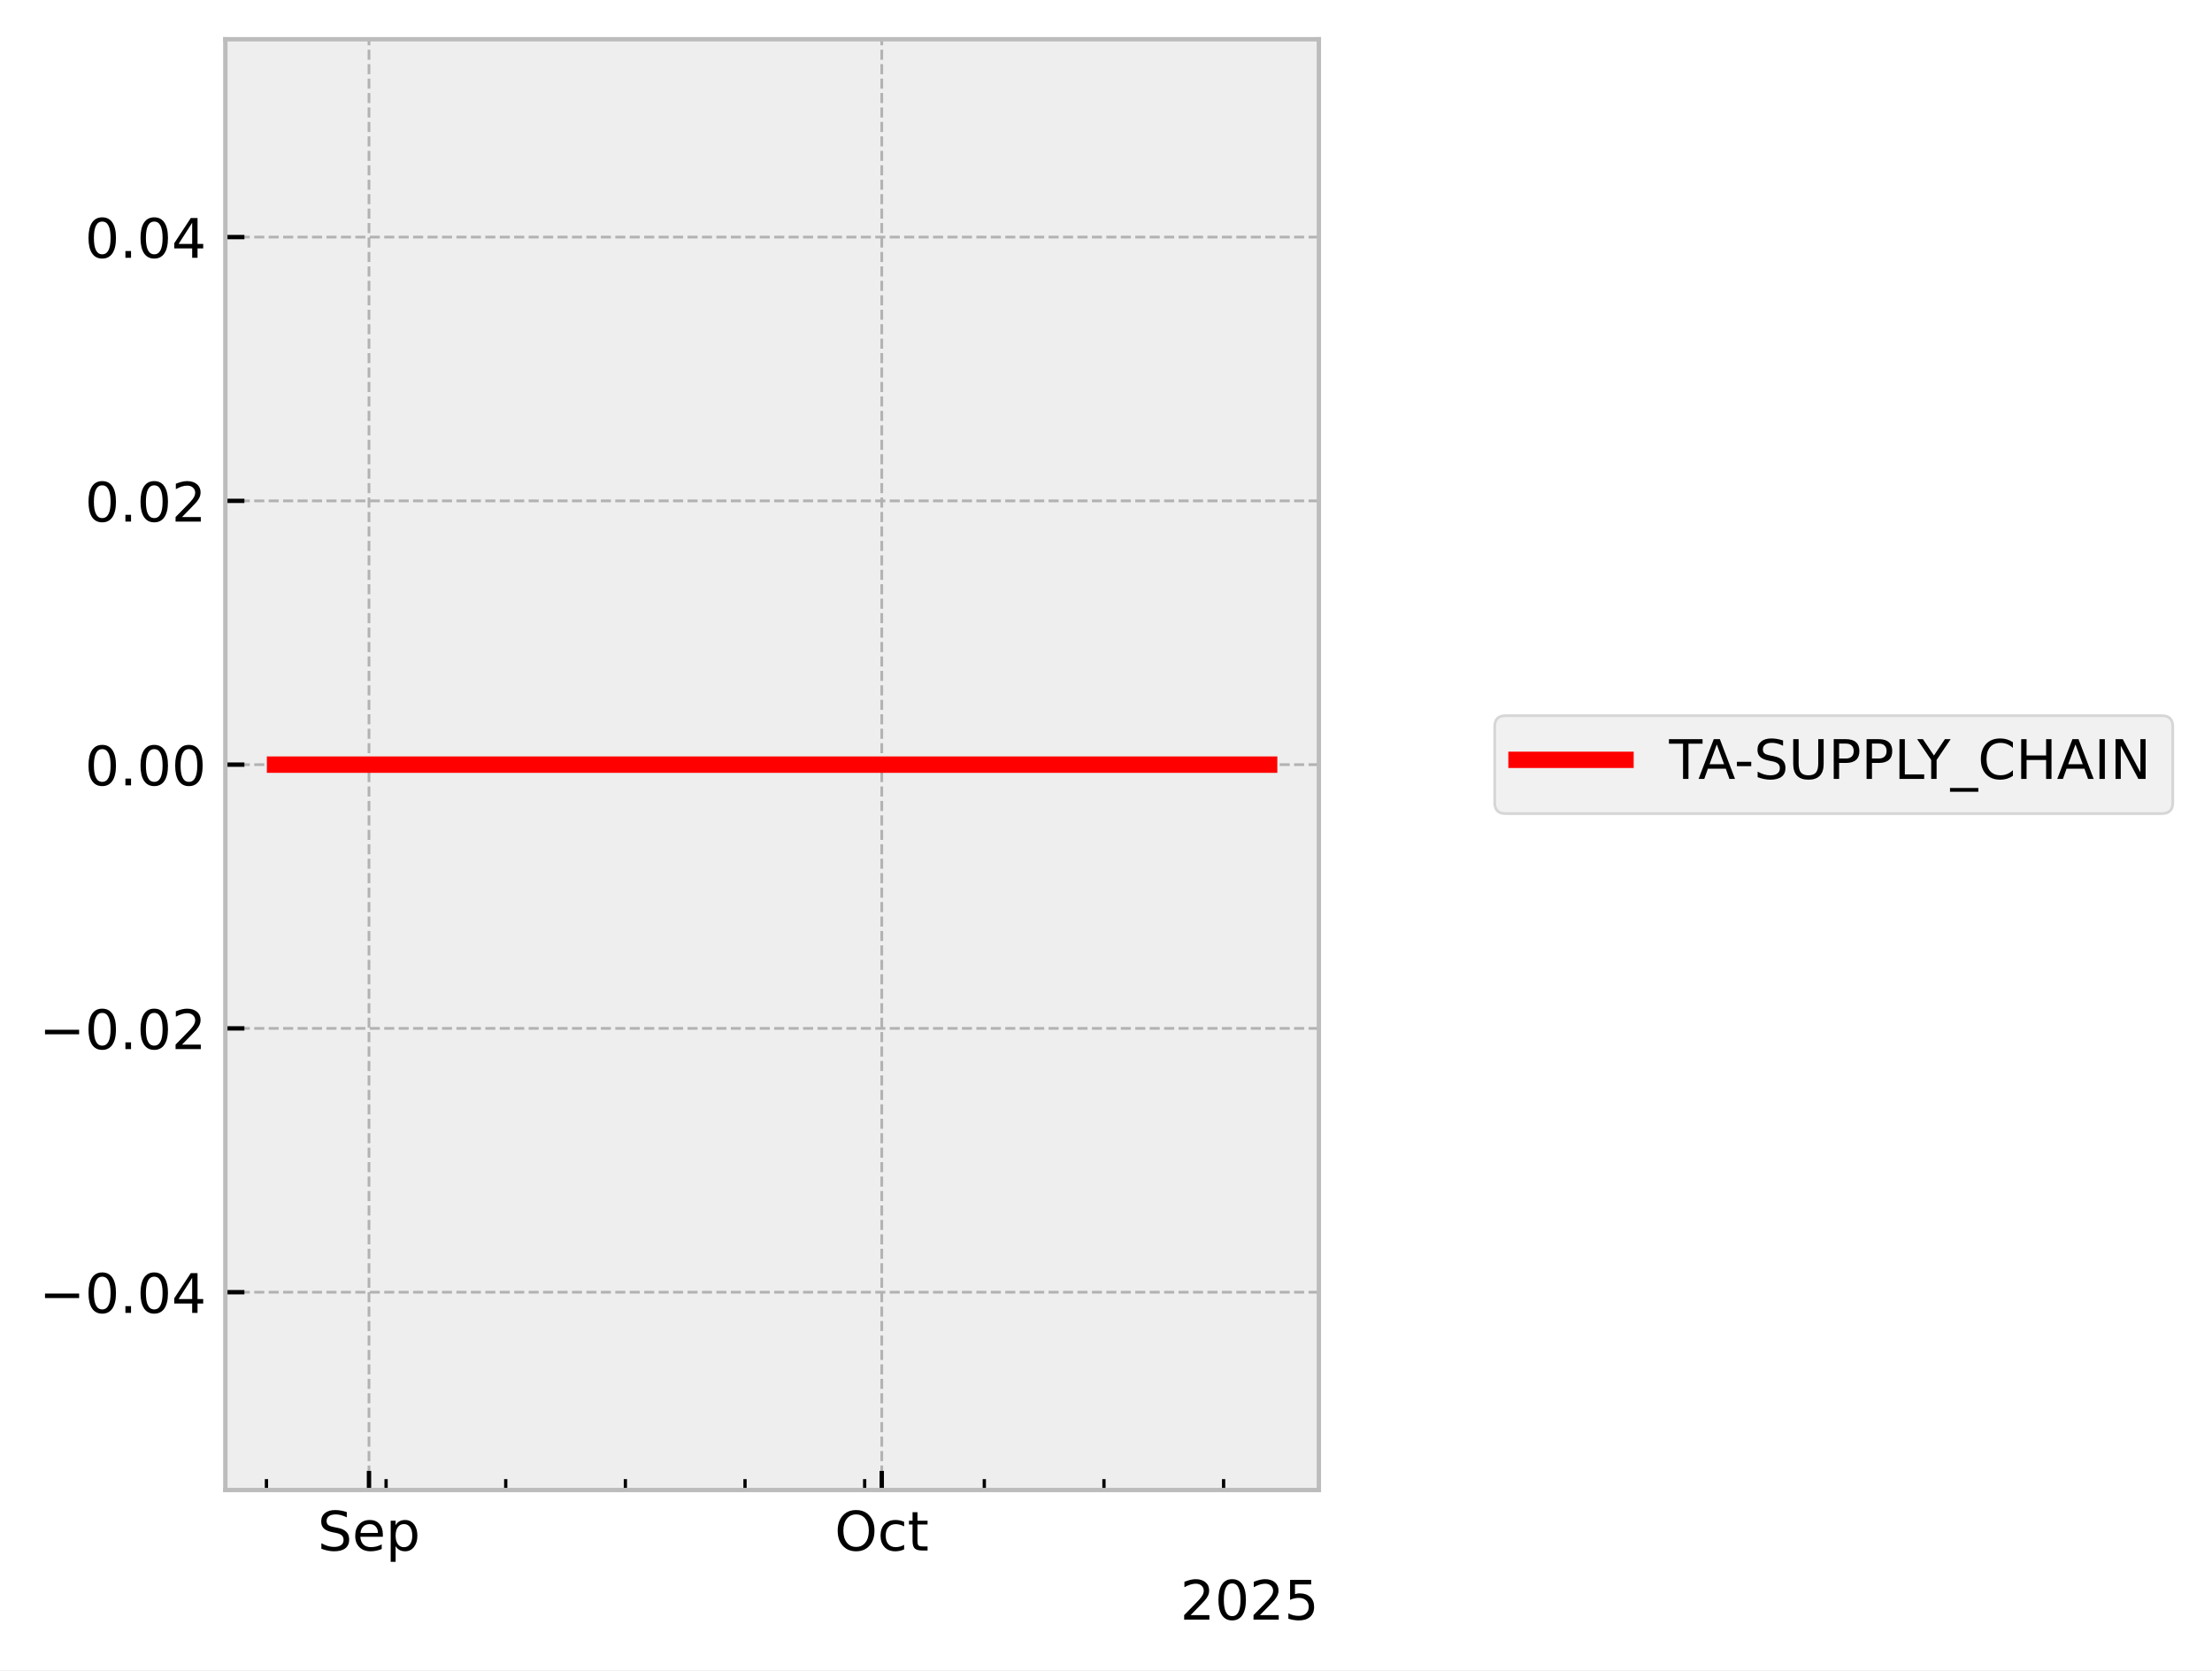
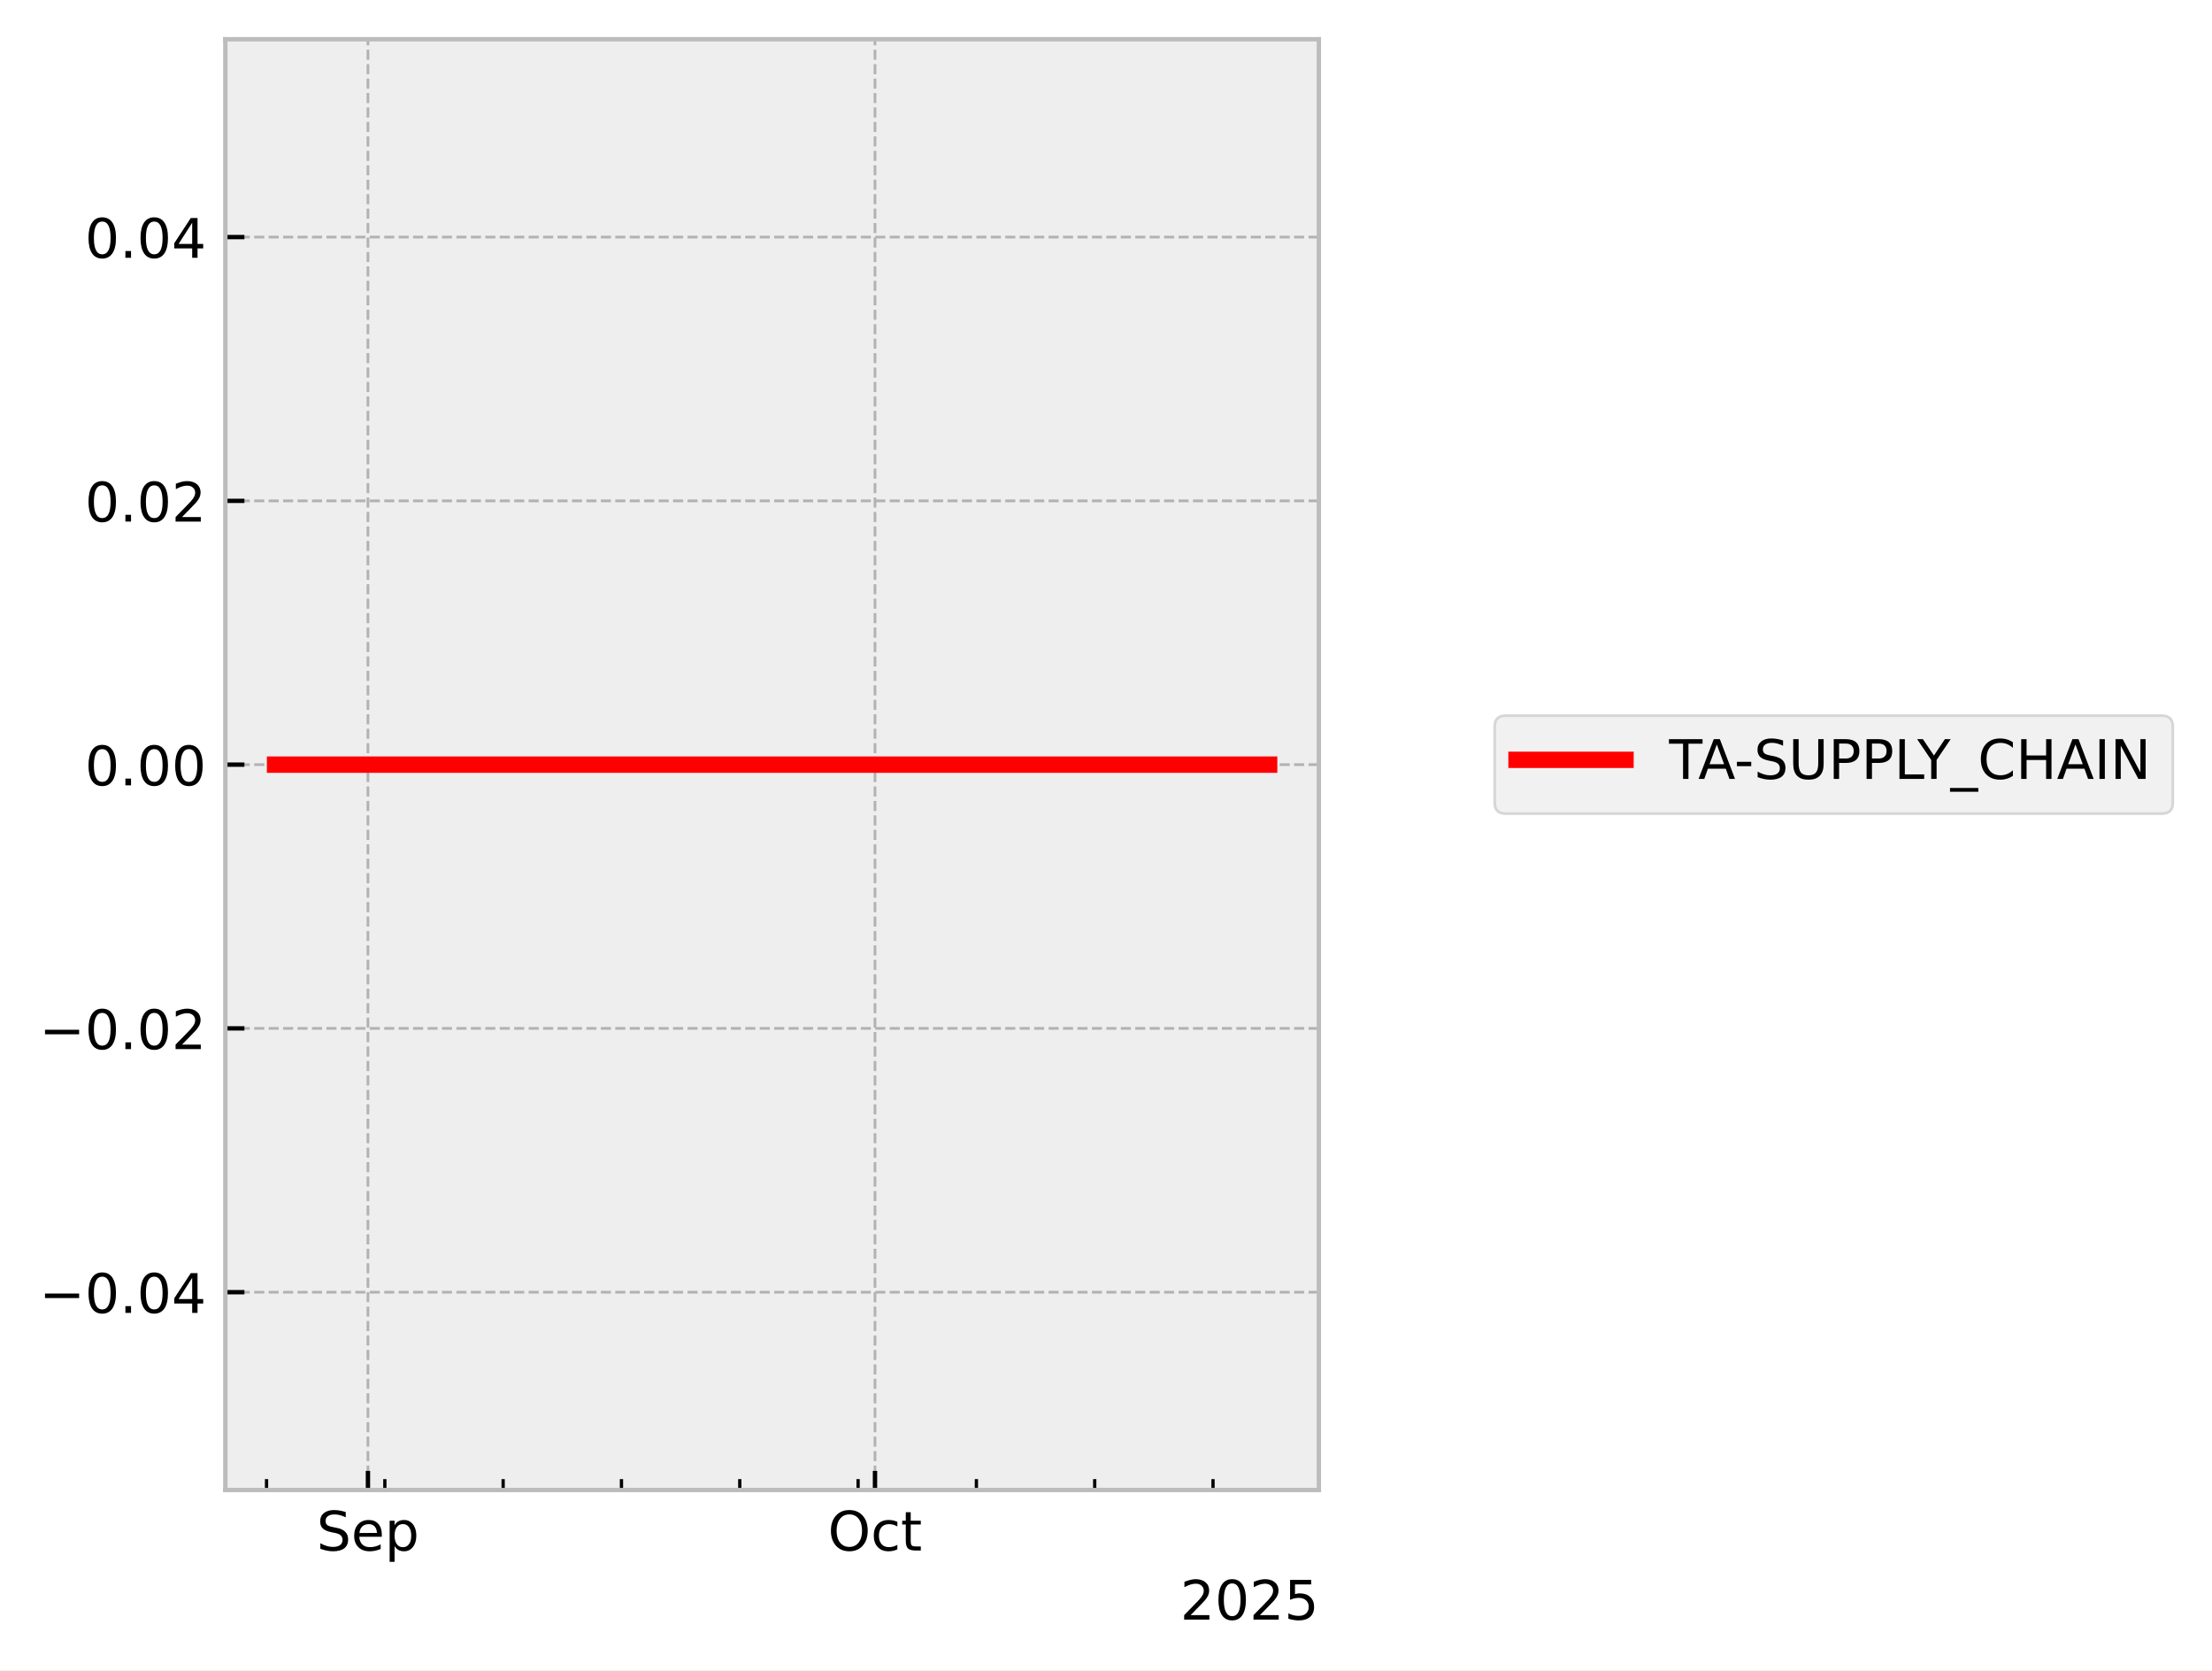
<svg xmlns="http://www.w3.org/2000/svg" xmlns:xlink="http://www.w3.org/1999/xlink" width="405.867pt" height="306.368pt" viewBox="0 0 405.867 306.368" version="1.1">
  <defs>
    <style type="text/css">*{stroke-linejoin: round; stroke-linecap: butt}</style>
  </defs>
  <g id="figure_1">
    <g id="patch_1">
      <path d="M 0 306.368  L 405.867 306.368  L 405.867 0  L 0 0  z " style="fill: #ffffff" />
    </g>
    <g id="axes_1">
      <g id="patch_2">
        <path d="M 41.345 273.312  L 241.991 273.312  L 241.991 7.2  L 41.345 7.2  z " style="fill: #eeeeee" />
      </g>
      <g id="matplotlib.axis_1">
        <g id="xtick_1">
          <g id="line2d_1">
-             <path d="M 67.704 273.312  L 67.704 7.2  " clip-path="url(#pe34260c09c)" style="fill: none; stroke-dasharray: 1.85,0.8; stroke-dashoffset: 0; stroke: #b2b2b2; stroke-width: 0.5" />
+             <path d="M 67.512 273.312  L 67.512 7.2  " clip-path="url(#p7d5333655c)" style="fill: none; stroke-dasharray: 1.85,0.8; stroke-dashoffset: 0; stroke: #b2b2b2; stroke-width: 0.5" />
          </g>
          <g id="line2d_2">
            <defs>
-               <path id="meb3c7177f7" d="M 0 0  L 0 -3.5  " style="stroke: #000000; stroke-width: 0.8" />
-             </defs>
-             <g>
-               <use xlink:href="#meb3c7177f7" x="67.704" y="273.312" style="stroke: #000000; stroke-width: 0.8" />
+               <path id="m883c0f94f1" d="M 0 0  L 0 -3.5  " style="stroke: #000000; stroke-width: 0.8" />
+             </defs>
+             <g>
+               <use xlink:href="#m883c0f94f1" x="67.512" y="273.312" style="stroke: #000000; stroke-width: 0.8" />
            </g>
          </g>
          <g id="text_1">
-             <g transform="translate(58.27899 284.4104) scale(0.1 -0.1)">
+             <g transform="translate(58.08667 284.4104) scale(0.1 -0.1)">
              <defs>
                <path id="DejaVuSans-53" d="M 3425 4513  L 3425 3897  Q 3066 4069 2747 4153  Q 2428 4238 2131 4238  Q 1616 4238 1336 4038  Q 1056 3838 1056 3469  Q 1056 3159 1242 3001  Q 1428 2844 1947 2747  L 2328 2669  Q 3034 2534 3370 2195  Q 3706 1856 3706 1288  Q 3706 609 3251 259  Q 2797 -91 1919 -91  Q 1588 -91 1214 -16  Q 841 59 441 206  L 441 856  Q 825 641 1194 531  Q 1563 422 1919 422  Q 2459 422 2753 634  Q 3047 847 3047 1241  Q 3047 1584 2836 1778  Q 2625 1972 2144 2069  L 1759 2144  Q 1053 2284 737 2584  Q 422 2884 422 3419  Q 422 4038 858 4394  Q 1294 4750 2059 4750  Q 2388 4750 2728 4690  Q 3069 4631 3425 4513  z " transform="scale(0.015625)" />
                <path id="DejaVuSans-65" d="M 3597 1894  L 3597 1613  L 953 1613  Q 991 1019 1311 708  Q 1631 397 2203 397  Q 2534 397 2845 478  Q 3156 559 3463 722  L 3463 178  Q 3153 47 2828 -22  Q 2503 -91 2169 -91  Q 1331 -91 842 396  Q 353 884 353 1716  Q 353 2575 817 3079  Q 1281 3584 2069 3584  Q 2775 3584 3186 3129  Q 3597 2675 3597 1894  z M 3022 2063  Q 3016 2534 2758 2815  Q 2500 3097 2075 3097  Q 1594 3097 1305 2825  Q 1016 2553 972 2059  L 3022 2063  z " transform="scale(0.015625)" />
                <path id="DejaVuSans-70" d="M 1159 525  L 1159 -1331  L 581 -1331  L 581 3500  L 1159 3500  L 1159 2969  Q 1341 3281 1617 3432  Q 1894 3584 2278 3584  Q 2916 3584 3314 3078  Q 3713 2572 3713 1747  Q 3713 922 3314 415  Q 2916 -91 2278 -91  Q 1894 -91 1617 61  Q 1341 213 1159 525  z M 3116 1747  Q 3116 2381 2855 2742  Q 2594 3103 2138 3103  Q 1681 3103 1420 2742  Q 1159 2381 1159 1747  Q 1159 1113 1420 752  Q 1681 391 2138 391  Q 2594 391 2855 752  Q 3116 1113 3116 1747  z " transform="scale(0.015625)" />
              </defs>
              <use xlink:href="#DejaVuSans-53" />
              <use xlink:href="#DejaVuSans-65" transform="translate(63.47656 0)" />
              <use xlink:href="#DejaVuSans-70" transform="translate(125 0)" />
            </g>
          </g>
        </g>
        <g id="xtick_2">
          <g id="line2d_3">
-             <path d="M 161.789 273.312  L 161.789 7.2  " clip-path="url(#pe34260c09c)" style="fill: none; stroke-dasharray: 1.85,0.8; stroke-dashoffset: 0; stroke: #b2b2b2; stroke-width: 0.5" />
+             <path d="M 160.547 273.312  L 160.547 7.2  " clip-path="url(#p7d5333655c)" style="fill: none; stroke-dasharray: 1.85,0.8; stroke-dashoffset: 0; stroke: #b2b2b2; stroke-width: 0.5" />
          </g>
          <g id="line2d_4">
            <g>
-               <use xlink:href="#meb3c7177f7" x="161.789" y="273.312" style="stroke: #000000; stroke-width: 0.8" />
+               <use xlink:href="#m883c0f94f1" x="160.547" y="273.312" style="stroke: #000000; stroke-width: 0.8" />
            </g>
          </g>
          <g id="text_2">
-             <g transform="translate(153.1434 284.4104) scale(0.1 -0.1)">
+             <g transform="translate(151.9014 284.4104) scale(0.1 -0.1)">
              <defs>
                <path id="DejaVuSans-4f" d="M 2522 4238  Q 1834 4238 1429 3725  Q 1025 3213 1025 2328  Q 1025 1447 1429 934  Q 1834 422 2522 422  Q 3209 422 3611 934  Q 4013 1447 4013 2328  Q 4013 3213 3611 3725  Q 3209 4238 2522 4238  z M 2522 4750  Q 3503 4750 4090 4092  Q 4678 3434 4678 2328  Q 4678 1225 4090 567  Q 3503 -91 2522 -91  Q 1538 -91 948 565  Q 359 1222 359 2328  Q 359 3434 948 4092  Q 1538 4750 2522 4750  z " transform="scale(0.015625)" />
                <path id="DejaVuSans-63" d="M 3122 3366  L 3122 2828  Q 2878 2963 2633 3030  Q 2388 3097 2138 3097  Q 1578 3097 1268 2742  Q 959 2388 959 1747  Q 959 1106 1268 751  Q 1578 397 2138 397  Q 2388 397 2633 464  Q 2878 531 3122 666  L 3122 134  Q 2881 22 2623 -34  Q 2366 -91 2075 -91  Q 1284 -91 818 406  Q 353 903 353 1747  Q 353 2603 823 3093  Q 1294 3584 2113 3584  Q 2378 3584 2631 3529  Q 2884 3475 3122 3366  z " transform="scale(0.015625)" />
                <path id="DejaVuSans-74" d="M 1172 4494  L 1172 3500  L 2356 3500  L 2356 3053  L 1172 3053  L 1172 1153  Q 1172 725 1289 603  Q 1406 481 1766 481  L 2356 481  L 2356 0  L 1766 0  Q 1100 0 847 248  Q 594 497 594 1153  L 594 3053  L 172 3053  L 172 3500  L 594 3500  L 594 4494  L 1172 4494  z " transform="scale(0.015625)" />
              </defs>
              <use xlink:href="#DejaVuSans-4f" />
              <use xlink:href="#DejaVuSans-63" transform="translate(78.71094 0)" />
              <use xlink:href="#DejaVuSans-74" transform="translate(133.6914 0)" />
            </g>
          </g>
        </g>
        <g id="xtick_3">
          <g id="line2d_5">
            <defs>
-               <path id="mc0980f44b7" d="M 0 0  L 0 -2  " style="stroke: #000000; stroke-width: 0.6" />
-             </defs>
-             <g>
-               <use xlink:href="#mc0980f44b7" x="48.887" y="273.312" style="stroke: #000000; stroke-width: 0.6" />
+               <path id="mcd75d0722b" d="M 0 0  L 0 -2  " style="stroke: #000000; stroke-width: 0.6" />
+             </defs>
+             <g>
+               <use xlink:href="#mcd75d0722b" x="48.905" y="273.312" style="stroke: #000000; stroke-width: 0.6" />
            </g>
          </g>
        </g>
        <g id="xtick_4">
          <g id="line2d_6">
            <g>
-               <use xlink:href="#mc0980f44b7" x="70.84" y="273.312" style="stroke: #000000; stroke-width: 0.6" />
+               <use xlink:href="#mcd75d0722b" x="70.613" y="273.312" style="stroke: #000000; stroke-width: 0.6" />
            </g>
          </g>
        </g>
        <g id="xtick_5">
          <g id="line2d_7">
            <g>
-               <use xlink:href="#mc0980f44b7" x="92.793" y="273.312" style="stroke: #000000; stroke-width: 0.6" />
+               <use xlink:href="#mcd75d0722b" x="92.321" y="273.312" style="stroke: #000000; stroke-width: 0.6" />
            </g>
          </g>
        </g>
        <g id="xtick_6">
          <g id="line2d_8">
            <g>
-               <use xlink:href="#mc0980f44b7" x="114.746" y="273.312" style="stroke: #000000; stroke-width: 0.6" />
+               <use xlink:href="#mcd75d0722b" x="114.029" y="273.312" style="stroke: #000000; stroke-width: 0.6" />
            </g>
          </g>
        </g>
        <g id="xtick_7">
          <g id="line2d_9">
            <g>
-               <use xlink:href="#mc0980f44b7" x="136.699" y="273.312" style="stroke: #000000; stroke-width: 0.6" />
+               <use xlink:href="#mcd75d0722b" x="135.737" y="273.312" style="stroke: #000000; stroke-width: 0.6" />
            </g>
          </g>
        </g>
        <g id="xtick_8">
          <g id="line2d_10">
            <g>
-               <use xlink:href="#mc0980f44b7" x="158.653" y="273.312" style="stroke: #000000; stroke-width: 0.6" />
+               <use xlink:href="#mcd75d0722b" x="157.446" y="273.312" style="stroke: #000000; stroke-width: 0.6" />
            </g>
          </g>
        </g>
        <g id="xtick_9">
          <g id="line2d_11">
            <g>
-               <use xlink:href="#mc0980f44b7" x="180.606" y="273.312" style="stroke: #000000; stroke-width: 0.6" />
+               <use xlink:href="#mcd75d0722b" x="179.154" y="273.312" style="stroke: #000000; stroke-width: 0.6" />
            </g>
          </g>
        </g>
        <g id="xtick_10">
          <g id="line2d_12">
            <g>
-               <use xlink:href="#mc0980f44b7" x="202.559" y="273.312" style="stroke: #000000; stroke-width: 0.6" />
+               <use xlink:href="#mcd75d0722b" x="200.862" y="273.312" style="stroke: #000000; stroke-width: 0.6" />
            </g>
          </g>
        </g>
        <g id="xtick_11">
          <g id="line2d_13">
            <g>
-               <use xlink:href="#mc0980f44b7" x="224.512" y="273.312" style="stroke: #000000; stroke-width: 0.6" />
+               <use xlink:href="#mcd75d0722b" x="222.57" y="273.312" style="stroke: #000000; stroke-width: 0.6" />
            </g>
          </g>
        </g>
        <g id="text_3">
          <g transform="translate(216.5412 297.0886) scale(0.1 -0.1)">
            <defs>
              <path id="DejaVuSans-32" d="M 1228 531  L 3431 531  L 3431 0  L 469 0  L 469 531  Q 828 903 1448 1529  Q 2069 2156 2228 2338  Q 2531 2678 2651 2914  Q 2772 3150 2772 3378  Q 2772 3750 2511 3984  Q 2250 4219 1831 4219  Q 1534 4219 1204 4116  Q 875 4013 500 3803  L 500 4441  Q 881 4594 1212 4672  Q 1544 4750 1819 4750  Q 2544 4750 2975 4387  Q 3406 4025 3406 3419  Q 3406 3131 3298 2873  Q 3191 2616 2906 2266  Q 2828 2175 2409 1742  Q 1991 1309 1228 531  z " transform="scale(0.015625)" />
              <path id="DejaVuSans-30" d="M 2034 4250  Q 1547 4250 1301 3770  Q 1056 3291 1056 2328  Q 1056 1369 1301 889  Q 1547 409 2034 409  Q 2525 409 2770 889  Q 3016 1369 3016 2328  Q 3016 3291 2770 3770  Q 2525 4250 2034 4250  z M 2034 4750  Q 2819 4750 3233 4129  Q 3647 3509 3647 2328  Q 3647 1150 3233 529  Q 2819 -91 2034 -91  Q 1250 -91 836 529  Q 422 1150 422 2328  Q 422 3509 836 4129  Q 1250 4750 2034 4750  z " transform="scale(0.015625)" />
              <path id="DejaVuSans-35" d="M 691 4666  L 3169 4666  L 3169 4134  L 1269 4134  L 1269 2991  Q 1406 3038 1543 3061  Q 1681 3084 1819 3084  Q 2600 3084 3056 2656  Q 3513 2228 3513 1497  Q 3513 744 3044 326  Q 2575 -91 1722 -91  Q 1428 -91 1123 -41  Q 819 9 494 109  L 494 744  Q 775 591 1075 516  Q 1375 441 1709 441  Q 2250 441 2565 725  Q 2881 1009 2881 1497  Q 2881 1984 2565 2268  Q 2250 2553 1709 2553  Q 1456 2553 1204 2497  Q 953 2441 691 2322  L 691 4666  z " transform="scale(0.015625)" />
            </defs>
            <use xlink:href="#DejaVuSans-32" />
            <use xlink:href="#DejaVuSans-30" transform="translate(63.62305 0)" />
            <use xlink:href="#DejaVuSans-32" transform="translate(127.2461 0)" />
            <use xlink:href="#DejaVuSans-35" transform="translate(190.8691 0)" />
          </g>
        </g>
      </g>
      <g id="matplotlib.axis_2">
        <g id="ytick_1">
          <g id="line2d_14">
-             <path d="M 41.345 237.024  L 241.991 237.024  " clip-path="url(#pe34260c09c)" style="fill: none; stroke-dasharray: 1.85,0.8; stroke-dashoffset: 0; stroke: #b2b2b2; stroke-width: 0.5" />
+             <path d="M 41.345 237.024  L 241.991 237.024  " clip-path="url(#p7d5333655c)" style="fill: none; stroke-dasharray: 1.85,0.8; stroke-dashoffset: 0; stroke: #b2b2b2; stroke-width: 0.5" />
          </g>
          <g id="line2d_15">
            <defs>
-               <path id="m6623b9959d" d="M 0 0  L 3.5 0  " style="stroke: #000000; stroke-width: 0.8" />
-             </defs>
-             <g>
-               <use xlink:href="#m6623b9959d" x="41.345" y="237.024" style="stroke: #000000; stroke-width: 0.8" />
+               <path id="ma85e4bd67d" d="M 0 0  L 3.5 0  " style="stroke: #000000; stroke-width: 0.8" />
+             </defs>
+             <g>
+               <use xlink:href="#ma85e4bd67d" x="41.345" y="237.024" style="stroke: #000000; stroke-width: 0.8" />
            </g>
          </g>
          <g id="text_4">
            <g transform="translate(7.2 240.8232) scale(0.1 -0.1)">
              <defs>
                <path id="DejaVuSans-2212" d="M 678 2272  L 4684 2272  L 4684 1741  L 678 1741  L 678 2272  z " transform="scale(0.015625)" />
                <path id="DejaVuSans-2e" d="M 684 794  L 1344 794  L 1344 0  L 684 0  L 684 794  z " transform="scale(0.015625)" />
                <path id="DejaVuSans-34" d="M 2419 4116  L 825 1625  L 2419 1625  L 2419 4116  z M 2253 4666  L 3047 4666  L 3047 1625  L 3713 1625  L 3713 1100  L 3047 1100  L 3047 0  L 2419 0  L 2419 1100  L 313 1100  L 313 1709  L 2253 4666  z " transform="scale(0.015625)" />
              </defs>
              <use xlink:href="#DejaVuSans-2212" />
              <use xlink:href="#DejaVuSans-30" transform="translate(83.78906 0)" />
              <use xlink:href="#DejaVuSans-2e" transform="translate(147.4121 0)" />
              <use xlink:href="#DejaVuSans-30" transform="translate(179.1992 0)" />
              <use xlink:href="#DejaVuSans-34" transform="translate(242.8223 0)" />
            </g>
          </g>
        </g>
        <g id="ytick_2">
          <g id="line2d_16">
-             <path d="M 41.345 188.64  L 241.991 188.64  " clip-path="url(#pe34260c09c)" style="fill: none; stroke-dasharray: 1.85,0.8; stroke-dashoffset: 0; stroke: #b2b2b2; stroke-width: 0.5" />
+             <path d="M 41.345 188.64  L 241.991 188.64  " clip-path="url(#p7d5333655c)" style="fill: none; stroke-dasharray: 1.85,0.8; stroke-dashoffset: 0; stroke: #b2b2b2; stroke-width: 0.5" />
          </g>
          <g id="line2d_17">
            <g>
-               <use xlink:href="#m6623b9959d" x="41.345" y="188.64" style="stroke: #000000; stroke-width: 0.8" />
+               <use xlink:href="#ma85e4bd67d" x="41.345" y="188.64" style="stroke: #000000; stroke-width: 0.8" />
            </g>
          </g>
          <g id="text_5">
            <g transform="translate(7.2 192.4392) scale(0.1 -0.1)">
              <use xlink:href="#DejaVuSans-2212" />
              <use xlink:href="#DejaVuSans-30" transform="translate(83.78906 0)" />
              <use xlink:href="#DejaVuSans-2e" transform="translate(147.4121 0)" />
              <use xlink:href="#DejaVuSans-30" transform="translate(179.1992 0)" />
              <use xlink:href="#DejaVuSans-32" transform="translate(242.8223 0)" />
            </g>
          </g>
        </g>
        <g id="ytick_3">
          <g id="line2d_18">
-             <path d="M 41.345 140.256  L 241.991 140.256  " clip-path="url(#pe34260c09c)" style="fill: none; stroke-dasharray: 1.85,0.8; stroke-dashoffset: 0; stroke: #b2b2b2; stroke-width: 0.5" />
+             <path d="M 41.345 140.256  L 241.991 140.256  " clip-path="url(#p7d5333655c)" style="fill: none; stroke-dasharray: 1.85,0.8; stroke-dashoffset: 0; stroke: #b2b2b2; stroke-width: 0.5" />
          </g>
          <g id="line2d_19">
            <g>
-               <use xlink:href="#m6623b9959d" x="41.345" y="140.256" style="stroke: #000000; stroke-width: 0.8" />
+               <use xlink:href="#ma85e4bd67d" x="41.345" y="140.256" style="stroke: #000000; stroke-width: 0.8" />
            </g>
          </g>
          <g id="text_6">
            <g transform="translate(15.57969 144.0552) scale(0.1 -0.1)">
              <use xlink:href="#DejaVuSans-30" />
              <use xlink:href="#DejaVuSans-2e" transform="translate(63.62305 0)" />
              <use xlink:href="#DejaVuSans-30" transform="translate(95.41016 0)" />
              <use xlink:href="#DejaVuSans-30" transform="translate(159.0332 0)" />
            </g>
          </g>
        </g>
        <g id="ytick_4">
          <g id="line2d_20">
-             <path d="M 41.345 91.872  L 241.991 91.872  " clip-path="url(#pe34260c09c)" style="fill: none; stroke-dasharray: 1.85,0.8; stroke-dashoffset: 0; stroke: #b2b2b2; stroke-width: 0.5" />
+             <path d="M 41.345 91.872  L 241.991 91.872  " clip-path="url(#p7d5333655c)" style="fill: none; stroke-dasharray: 1.85,0.8; stroke-dashoffset: 0; stroke: #b2b2b2; stroke-width: 0.5" />
          </g>
          <g id="line2d_21">
            <g>
-               <use xlink:href="#m6623b9959d" x="41.345" y="91.872" style="stroke: #000000; stroke-width: 0.8" />
+               <use xlink:href="#ma85e4bd67d" x="41.345" y="91.872" style="stroke: #000000; stroke-width: 0.8" />
            </g>
          </g>
          <g id="text_7">
            <g transform="translate(15.57969 95.67122) scale(0.1 -0.1)">
              <use xlink:href="#DejaVuSans-30" />
              <use xlink:href="#DejaVuSans-2e" transform="translate(63.62305 0)" />
              <use xlink:href="#DejaVuSans-30" transform="translate(95.41016 0)" />
              <use xlink:href="#DejaVuSans-32" transform="translate(159.0332 0)" />
            </g>
          </g>
        </g>
        <g id="ytick_5">
          <g id="line2d_22">
-             <path d="M 41.345 43.488  L 241.991 43.488  " clip-path="url(#pe34260c09c)" style="fill: none; stroke-dasharray: 1.85,0.8; stroke-dashoffset: 0; stroke: #b2b2b2; stroke-width: 0.5" />
+             <path d="M 41.345 43.488  L 241.991 43.488  " clip-path="url(#p7d5333655c)" style="fill: none; stroke-dasharray: 1.85,0.8; stroke-dashoffset: 0; stroke: #b2b2b2; stroke-width: 0.5" />
          </g>
          <g id="line2d_23">
            <g>
-               <use xlink:href="#m6623b9959d" x="41.345" y="43.488" style="stroke: #000000; stroke-width: 0.8" />
+               <use xlink:href="#ma85e4bd67d" x="41.345" y="43.488" style="stroke: #000000; stroke-width: 0.8" />
            </g>
          </g>
          <g id="text_8">
            <g transform="translate(15.57969 47.28722) scale(0.1 -0.1)">
              <use xlink:href="#DejaVuSans-30" />
              <use xlink:href="#DejaVuSans-2e" transform="translate(63.62305 0)" />
              <use xlink:href="#DejaVuSans-30" transform="translate(95.41016 0)" />
              <use xlink:href="#DejaVuSans-34" transform="translate(159.0332 0)" />
            </g>
          </g>
        </g>
      </g>
      <g id="line2d_24">
-         <path d="M 50.466 140.256  L 50.932 140.256  L 53.393 140.256  L 53.773 140.256  L 53.898 140.256  L 54.168 140.256  L 57.446 140.256  L 60.358 140.256  L 232.871 140.256  " clip-path="url(#pe34260c09c)" style="fill: none; stroke: #ff0000; stroke-width: 3; stroke-linecap: square" />
+         <path d="M 50.466 140.256  L 50.926 140.256  L 53.361 140.256  L 53.736 140.256  L 53.86 140.256  L 54.127 140.256  L 57.368 140.256  L 60.248 140.256  L 232.871 140.256  " clip-path="url(#p7d5333655c)" style="fill: none; stroke: #ff0000; stroke-width: 3; stroke-linecap: square" />
      </g>
      <g id="patch_3">
        <path d="M 41.345 273.312  L 41.345 7.2  " style="fill: none; stroke: #bcbcbc; stroke-width: 0.8; stroke-linejoin: miter; stroke-linecap: square" />
      </g>
      <g id="patch_4">
        <path d="M 241.991 273.312  L 241.991 7.2  " style="fill: none; stroke: #bcbcbc; stroke-width: 0.8; stroke-linejoin: miter; stroke-linecap: square" />
      </g>
      <g id="patch_5">
        <path d="M 41.345 273.312  L 241.991 273.312  " style="fill: none; stroke: #bcbcbc; stroke-width: 0.8; stroke-linejoin: miter; stroke-linecap: square" />
      </g>
      <g id="patch_6">
        <path d="M 41.345 7.2  L 241.991 7.2  " style="fill: none; stroke: #bcbcbc; stroke-width: 0.8; stroke-linejoin: miter; stroke-linecap: square" />
      </g>
    </g>
    <g id="axes_2">
      <g id="legend_1">
        <g id="patch_7">
          <path d="M 276.255 149.234  L 396.667 149.234  Q 398.667 149.234 398.667 147.234  L 398.667 133.278  Q 398.667 131.278 396.667 131.278  L 276.255 131.278  Q 274.255 131.278 274.255 133.278  L 274.255 147.234  Q 274.255 149.234 276.255 149.234  z " style="fill: #eeeeee; opacity: 0.8; stroke: #cccccc; stroke-width: 0.5; stroke-linejoin: miter" />
        </g>
        <g id="line2d_25">
          <path d="M 278.255 139.376  L 288.255 139.376  L 298.255 139.376  " style="fill: none; stroke: #ff0000; stroke-width: 3; stroke-linecap: square" />
        </g>
        <g id="text_9">
          <g transform="translate(306.2548 142.8763) scale(0.1 -0.1)">
            <defs>
              <path id="DejaVuSans-54" d="M -19 4666  L 3928 4666  L 3928 4134  L 2272 4134  L 2272 0  L 1638 0  L 1638 4134  L -19 4134  L -19 4666  z " transform="scale(0.015625)" />
              <path id="DejaVuSans-41" d="M 2188 4044  L 1331 1722  L 3047 1722  L 2188 4044  z M 1831 4666  L 2547 4666  L 4325 0  L 3669 0  L 3244 1197  L 1141 1197  L 716 0  L 50 0  L 1831 4666  z " transform="scale(0.015625)" />
              <path id="DejaVuSans-2d" d="M 313 2009  L 1997 2009  L 1997 1497  L 313 1497  L 313 2009  z " transform="scale(0.015625)" />
              <path id="DejaVuSans-55" d="M 556 4666  L 1191 4666  L 1191 1831  Q 1191 1081 1462 751  Q 1734 422 2344 422  Q 2950 422 3222 751  Q 3494 1081 3494 1831  L 3494 4666  L 4128 4666  L 4128 1753  Q 4128 841 3676 375  Q 3225 -91 2344 -91  Q 1459 -91 1007 375  Q 556 841 556 1753  L 556 4666  z " transform="scale(0.015625)" />
              <path id="DejaVuSans-50" d="M 1259 4147  L 1259 2394  L 2053 2394  Q 2494 2394 2734 2622  Q 2975 2850 2975 3272  Q 2975 3691 2734 3919  Q 2494 4147 2053 4147  L 1259 4147  z M 628 4666  L 2053 4666  Q 2838 4666 3239 4311  Q 3641 3956 3641 3272  Q 3641 2581 3239 2228  Q 2838 1875 2053 1875  L 1259 1875  L 1259 0  L 628 0  L 628 4666  z " transform="scale(0.015625)" />
              <path id="DejaVuSans-4c" d="M 628 4666  L 1259 4666  L 1259 531  L 3531 531  L 3531 0  L 628 0  L 628 4666  z " transform="scale(0.015625)" />
              <path id="DejaVuSans-59" d="M -13 4666  L 666 4666  L 1959 2747  L 3244 4666  L 3922 4666  L 2272 2222  L 2272 0  L 1638 0  L 1638 2222  L -13 4666  z " transform="scale(0.015625)" />
              <path id="DejaVuSans-5f" d="M 3263 -1063  L 3263 -1509  L -63 -1509  L -63 -1063  L 3263 -1063  z " transform="scale(0.015625)" />
              <path id="DejaVuSans-43" d="M 4122 4306  L 4122 3641  Q 3803 3938 3442 4084  Q 3081 4231 2675 4231  Q 1875 4231 1450 3742  Q 1025 3253 1025 2328  Q 1025 1406 1450 917  Q 1875 428 2675 428  Q 3081 428 3442 575  Q 3803 722 4122 1019  L 4122 359  Q 3791 134 3420 21  Q 3050 -91 2638 -91  Q 1578 -91 968 557  Q 359 1206 359 2328  Q 359 3453 968 4101  Q 1578 4750 2638 4750  Q 3056 4750 3426 4639  Q 3797 4528 4122 4306  z " transform="scale(0.015625)" />
              <path id="DejaVuSans-48" d="M 628 4666  L 1259 4666  L 1259 2753  L 3553 2753  L 3553 4666  L 4184 4666  L 4184 0  L 3553 0  L 3553 2222  L 1259 2222  L 1259 0  L 628 0  L 628 4666  z " transform="scale(0.015625)" />
              <path id="DejaVuSans-49" d="M 628 4666  L 1259 4666  L 1259 0  L 628 0  L 628 4666  z " transform="scale(0.015625)" />
              <path id="DejaVuSans-4e" d="M 628 4666  L 1478 4666  L 3547 763  L 3547 4666  L 4159 4666  L 4159 0  L 3309 0  L 1241 3903  L 1241 0  L 628 0  L 628 4666  z " transform="scale(0.015625)" />
            </defs>
            <use xlink:href="#DejaVuSans-54" />
            <use xlink:href="#DejaVuSans-41" transform="translate(53.33398 0)" />
            <use xlink:href="#DejaVuSans-2d" transform="translate(119.4922 0)" />
            <use xlink:href="#DejaVuSans-53" transform="translate(155.5762 0)" />
            <use xlink:href="#DejaVuSans-55" transform="translate(219.0527 0)" />
            <use xlink:href="#DejaVuSans-50" transform="translate(292.2461 0)" />
            <use xlink:href="#DejaVuSans-50" transform="translate(352.5488 0)" />
            <use xlink:href="#DejaVuSans-4c" transform="translate(412.8516 0)" />
            <use xlink:href="#DejaVuSans-59" transform="translate(455.3145 0)" />
            <use xlink:href="#DejaVuSans-5f" transform="translate(516.3984 0)" />
            <use xlink:href="#DejaVuSans-43" transform="translate(566.3984 0)" />
            <use xlink:href="#DejaVuSans-48" transform="translate(636.2227 0)" />
            <use xlink:href="#DejaVuSans-41" transform="translate(711.418 0)" />
            <use xlink:href="#DejaVuSans-49" transform="translate(779.8262 0)" />
            <use xlink:href="#DejaVuSans-4e" transform="translate(809.3184 0)" />
          </g>
        </g>
      </g>
    </g>
  </g>
  <defs>
-     <clipPath id="pe34260c09c">
+     <clipPath id="p7d5333655c">
      <rect x="41.345" y="7.2" width="200.646" height="266.112" />
    </clipPath>
  </defs>
</svg>
